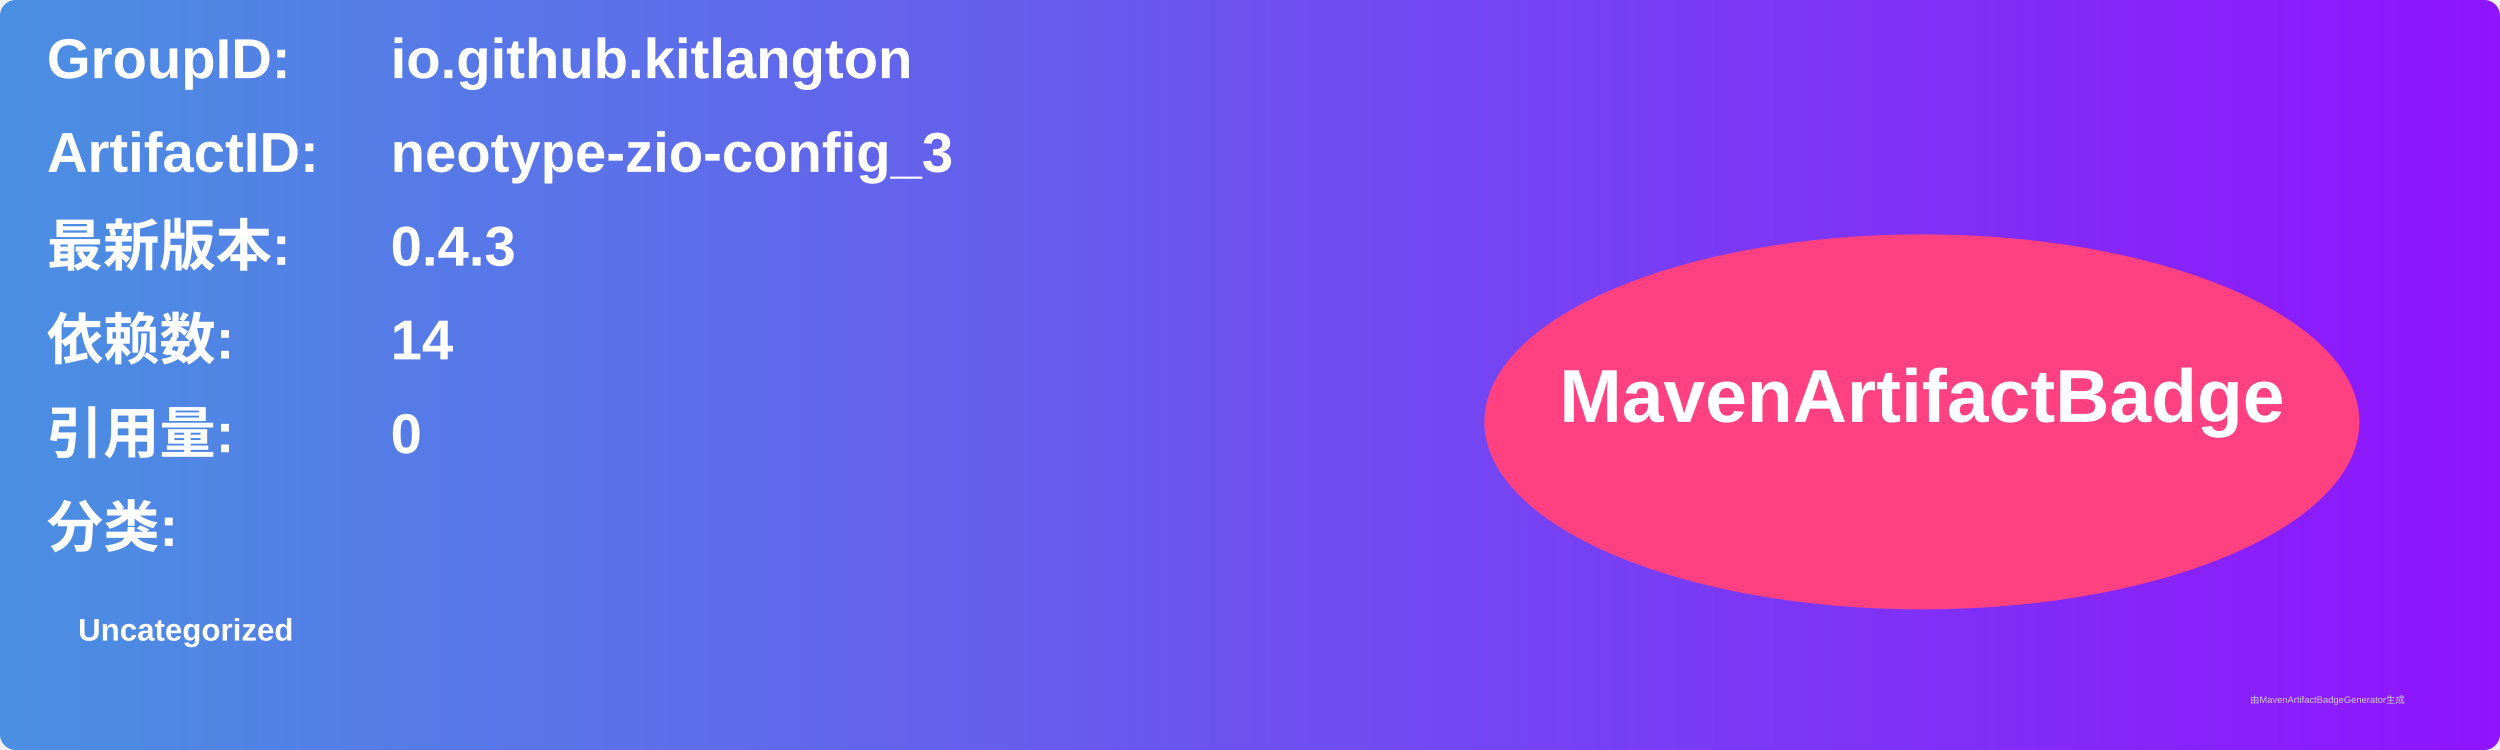
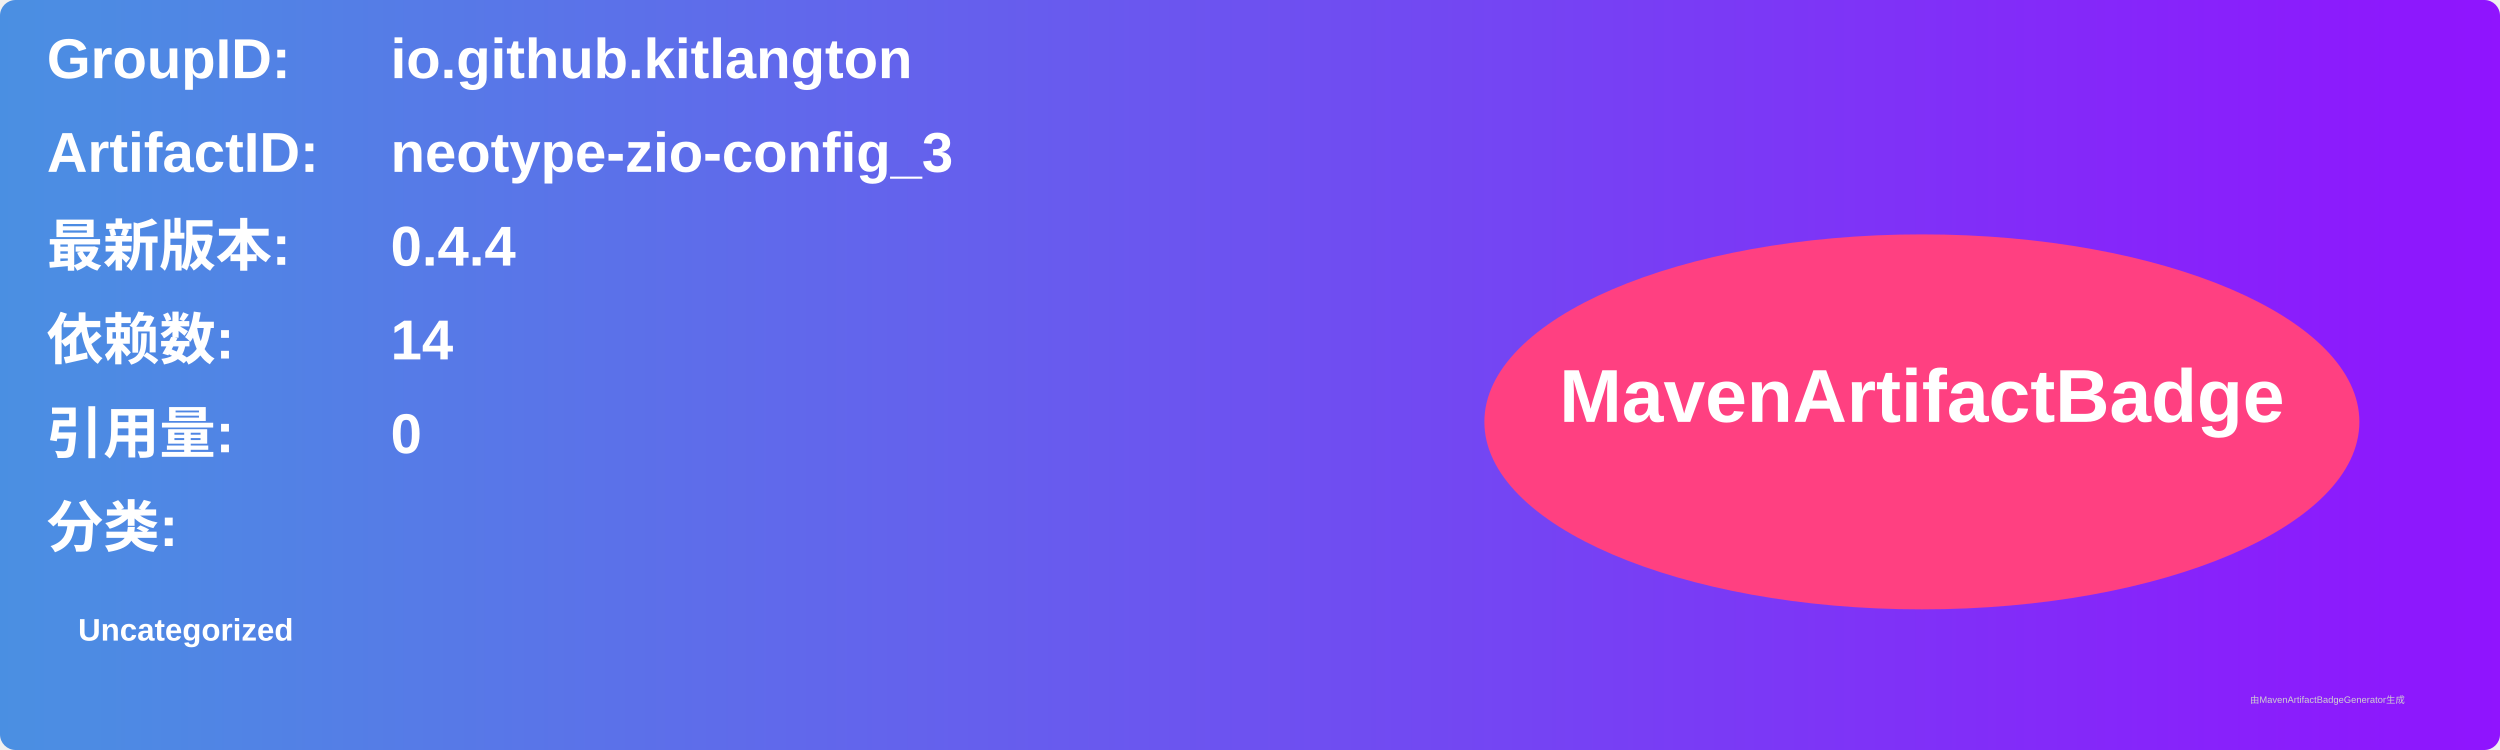
<svg xmlns="http://www.w3.org/2000/svg" width="800" height="240" viewBox="0 0 800 240">
  <linearGradient id="grad" x1="0%" y1="0%" x2="100%" y2="0%">
    <stop offset="0%" stop-color="#4a90e2" />
    <stop offset="100%" stop-color="#9013fe" />
  </linearGradient>
  <rect width="100%" height="100%" rx="5" ry="5" fill="url(#grad)" />
  <g transform="translate(15, 15)">
    <text x="0" y="10" font-family="Arial" font-size="18" fill="white" font-weight="bold" width="260">GroupID:</text>
    <text x="110" y="10" font-family="Arial" font-size="18" fill="white" font-weight="bold" width="460">io.github.kitlangton</text>
    <text x="0" y="40" font-family="Arial" font-size="18" fill="white" font-weight="bold" width="260">ArtifactID:</text>
    <text x="110" y="40" font-family="Arial" font-size="18" fill="white" font-weight="bold" width="460">neotype-zio-config_3</text>
    <text x="0" y="70" font-family="Arial" font-size="18" fill="white" font-weight="bold">最新版本:</text>
    <text x="110" y="70" font-family="Arial" font-size="18" fill="white" font-weight="bold">
-       <tspan font-weight="bold">0.4.3</tspan>
+       <tspan font-weight="bold">0.4.4</tspan>
    </text>
    <text x="0" y="100" font-family="Arial" font-size="18" fill="white" font-weight="bold">依赖数: </text>
    <text x="110" y="100" font-family="Arial" font-size="18" fill="white">
      <tspan font-weight="bold">14</tspan>
    </text>
    <text x="0" y="130" font-family="Arial" font-size="18" fill="white" font-weight="bold">引用量: </text>
    <text x="110" y="130" font-family="Arial" font-size="18" fill="white">
      <tspan font-weight="bold">0</tspan>
    </text>
    <text x="0" y="160" font-family="Arial" font-size="18" fill="white" font-weight="bold">分类:</text>
    <text x="10" y="190" font-family="Arial" font-size="10" fill="white">
      <tspan font-weight="bold">Uncategorized</tspan>
    </text>
    <ellipse cx="600" cy="120" rx="140" ry="60" fill="#ff4081" />
    <text x="600" y="120" text-anchor="middle" font-family="Arial" font-size="24" fill="white" font-weight="bold">MavenArtifactBadge</text>
  </g>
  <text x="720" y="225" font-family="Arial" font-size="3" fill="#d0d0d0">由MavenArtifactBadgeGenerator生成</text>
</svg>
